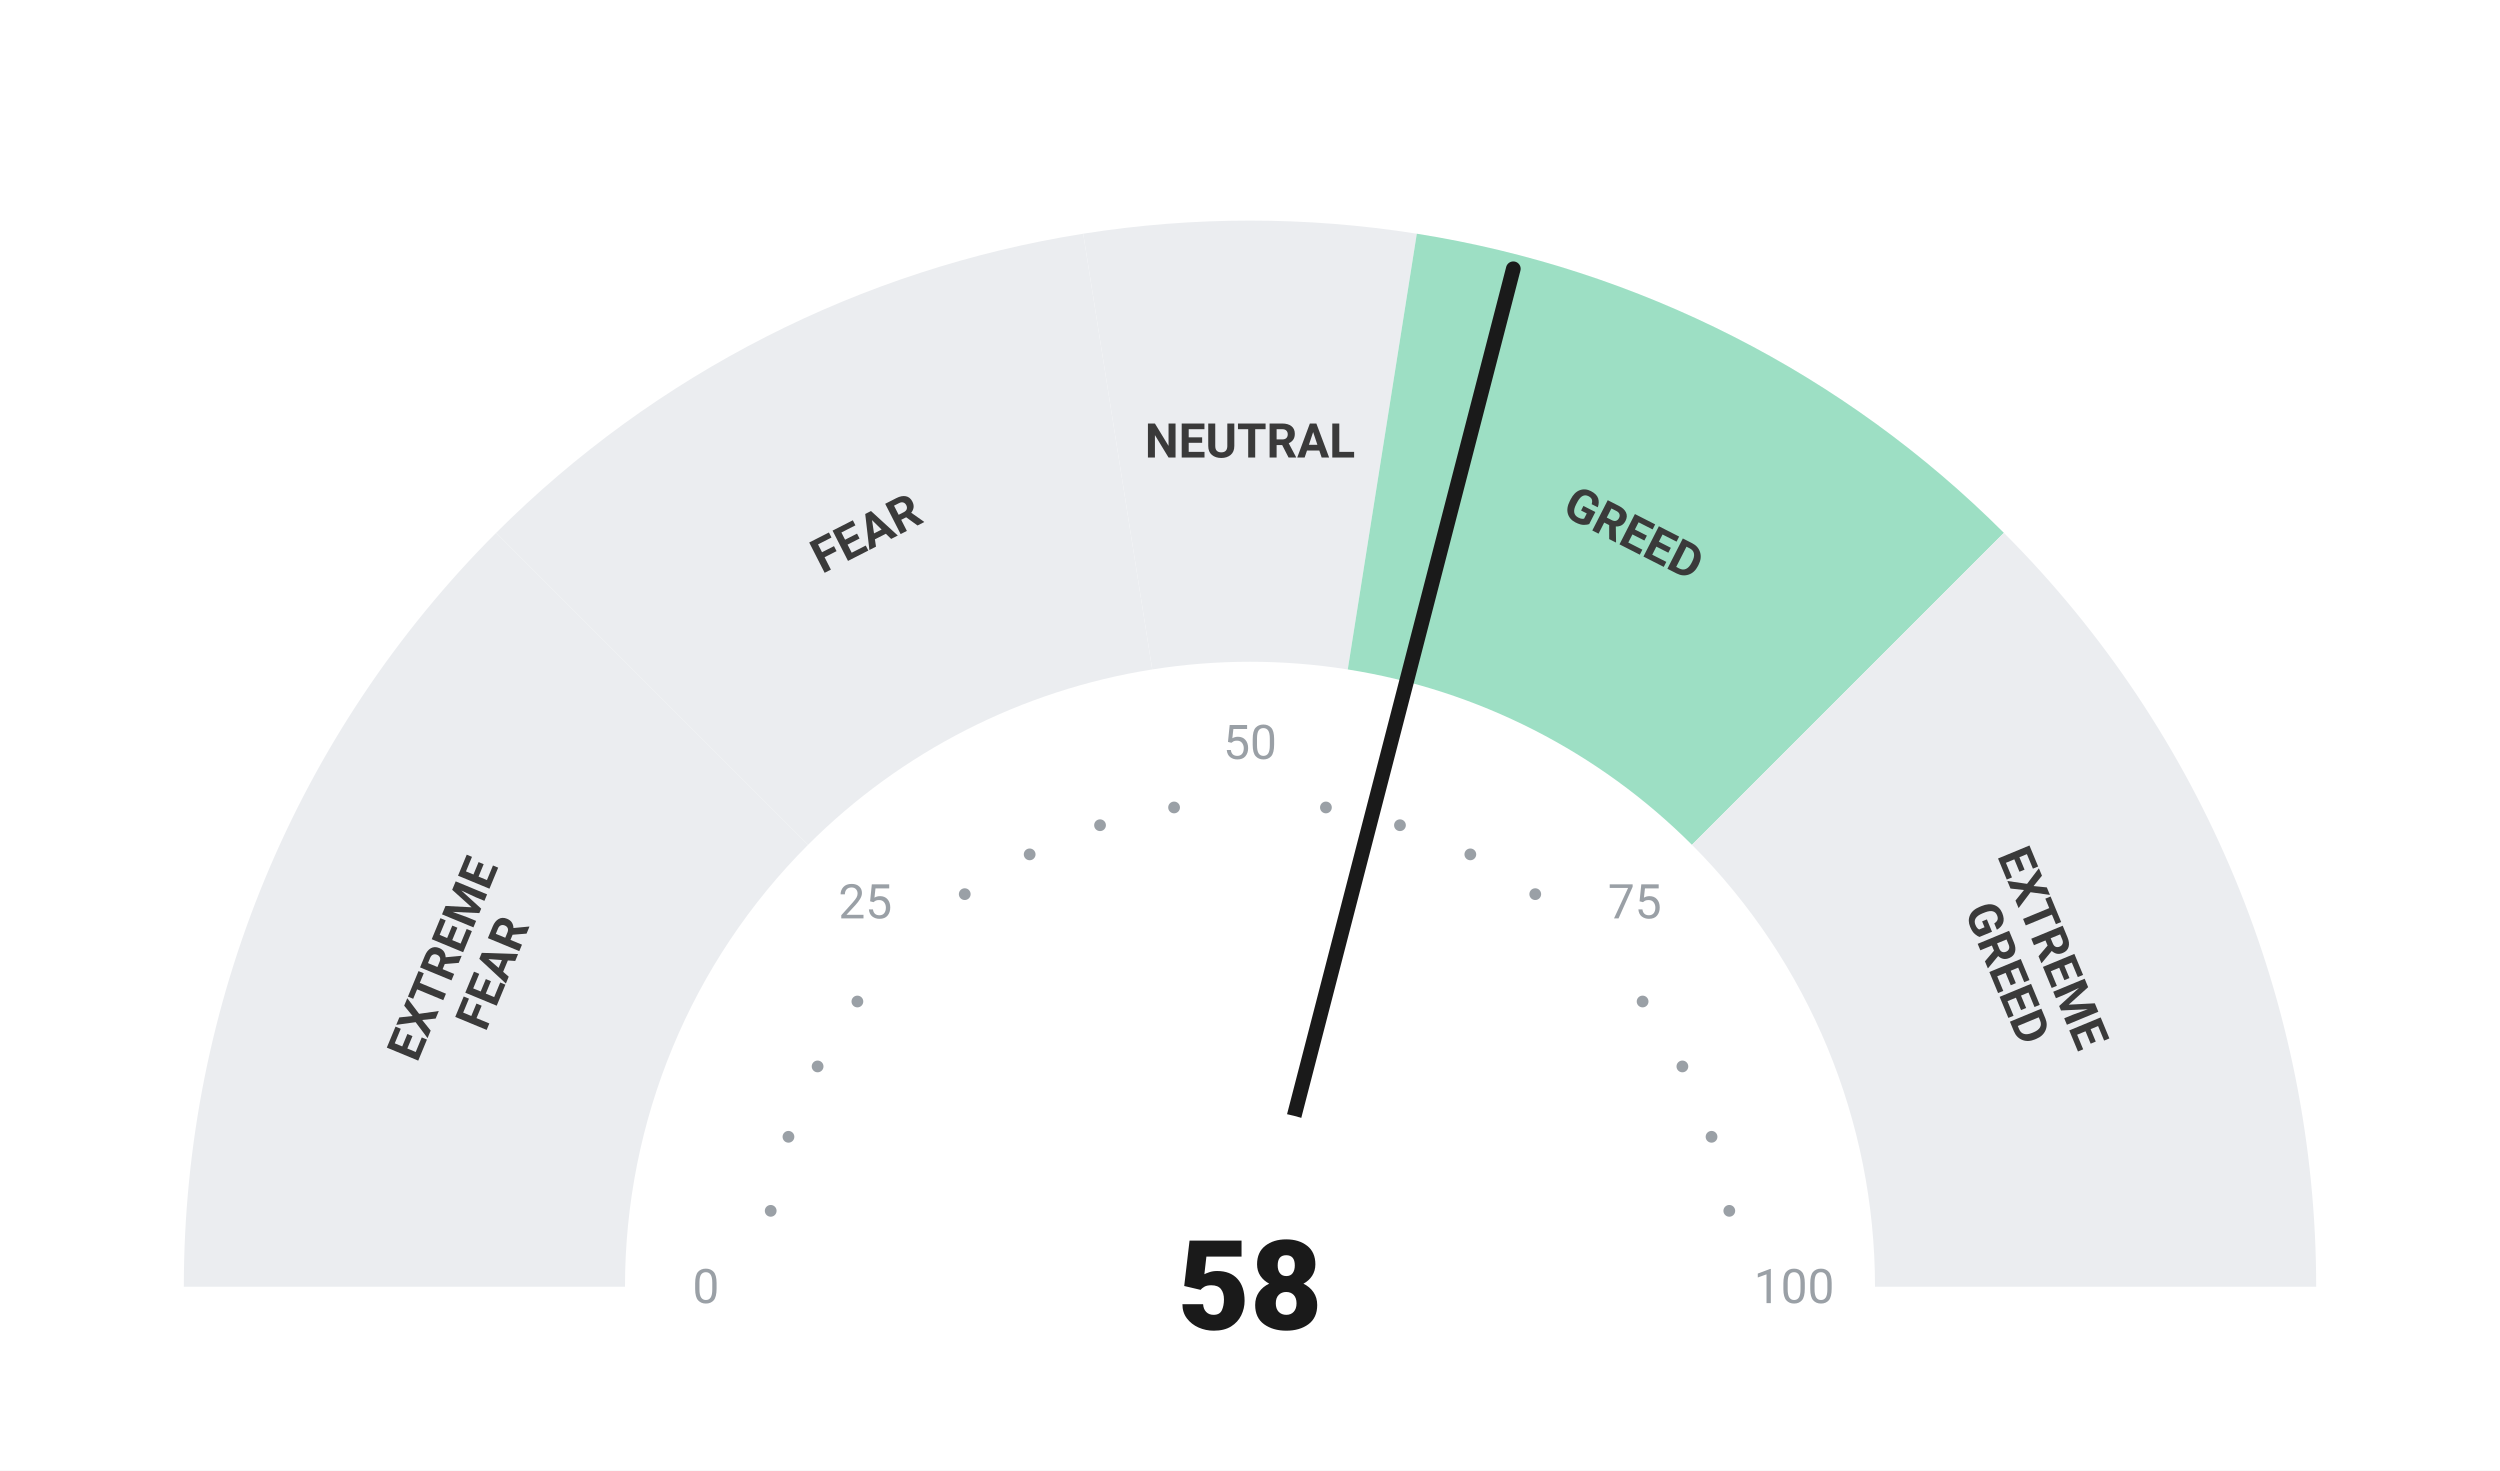
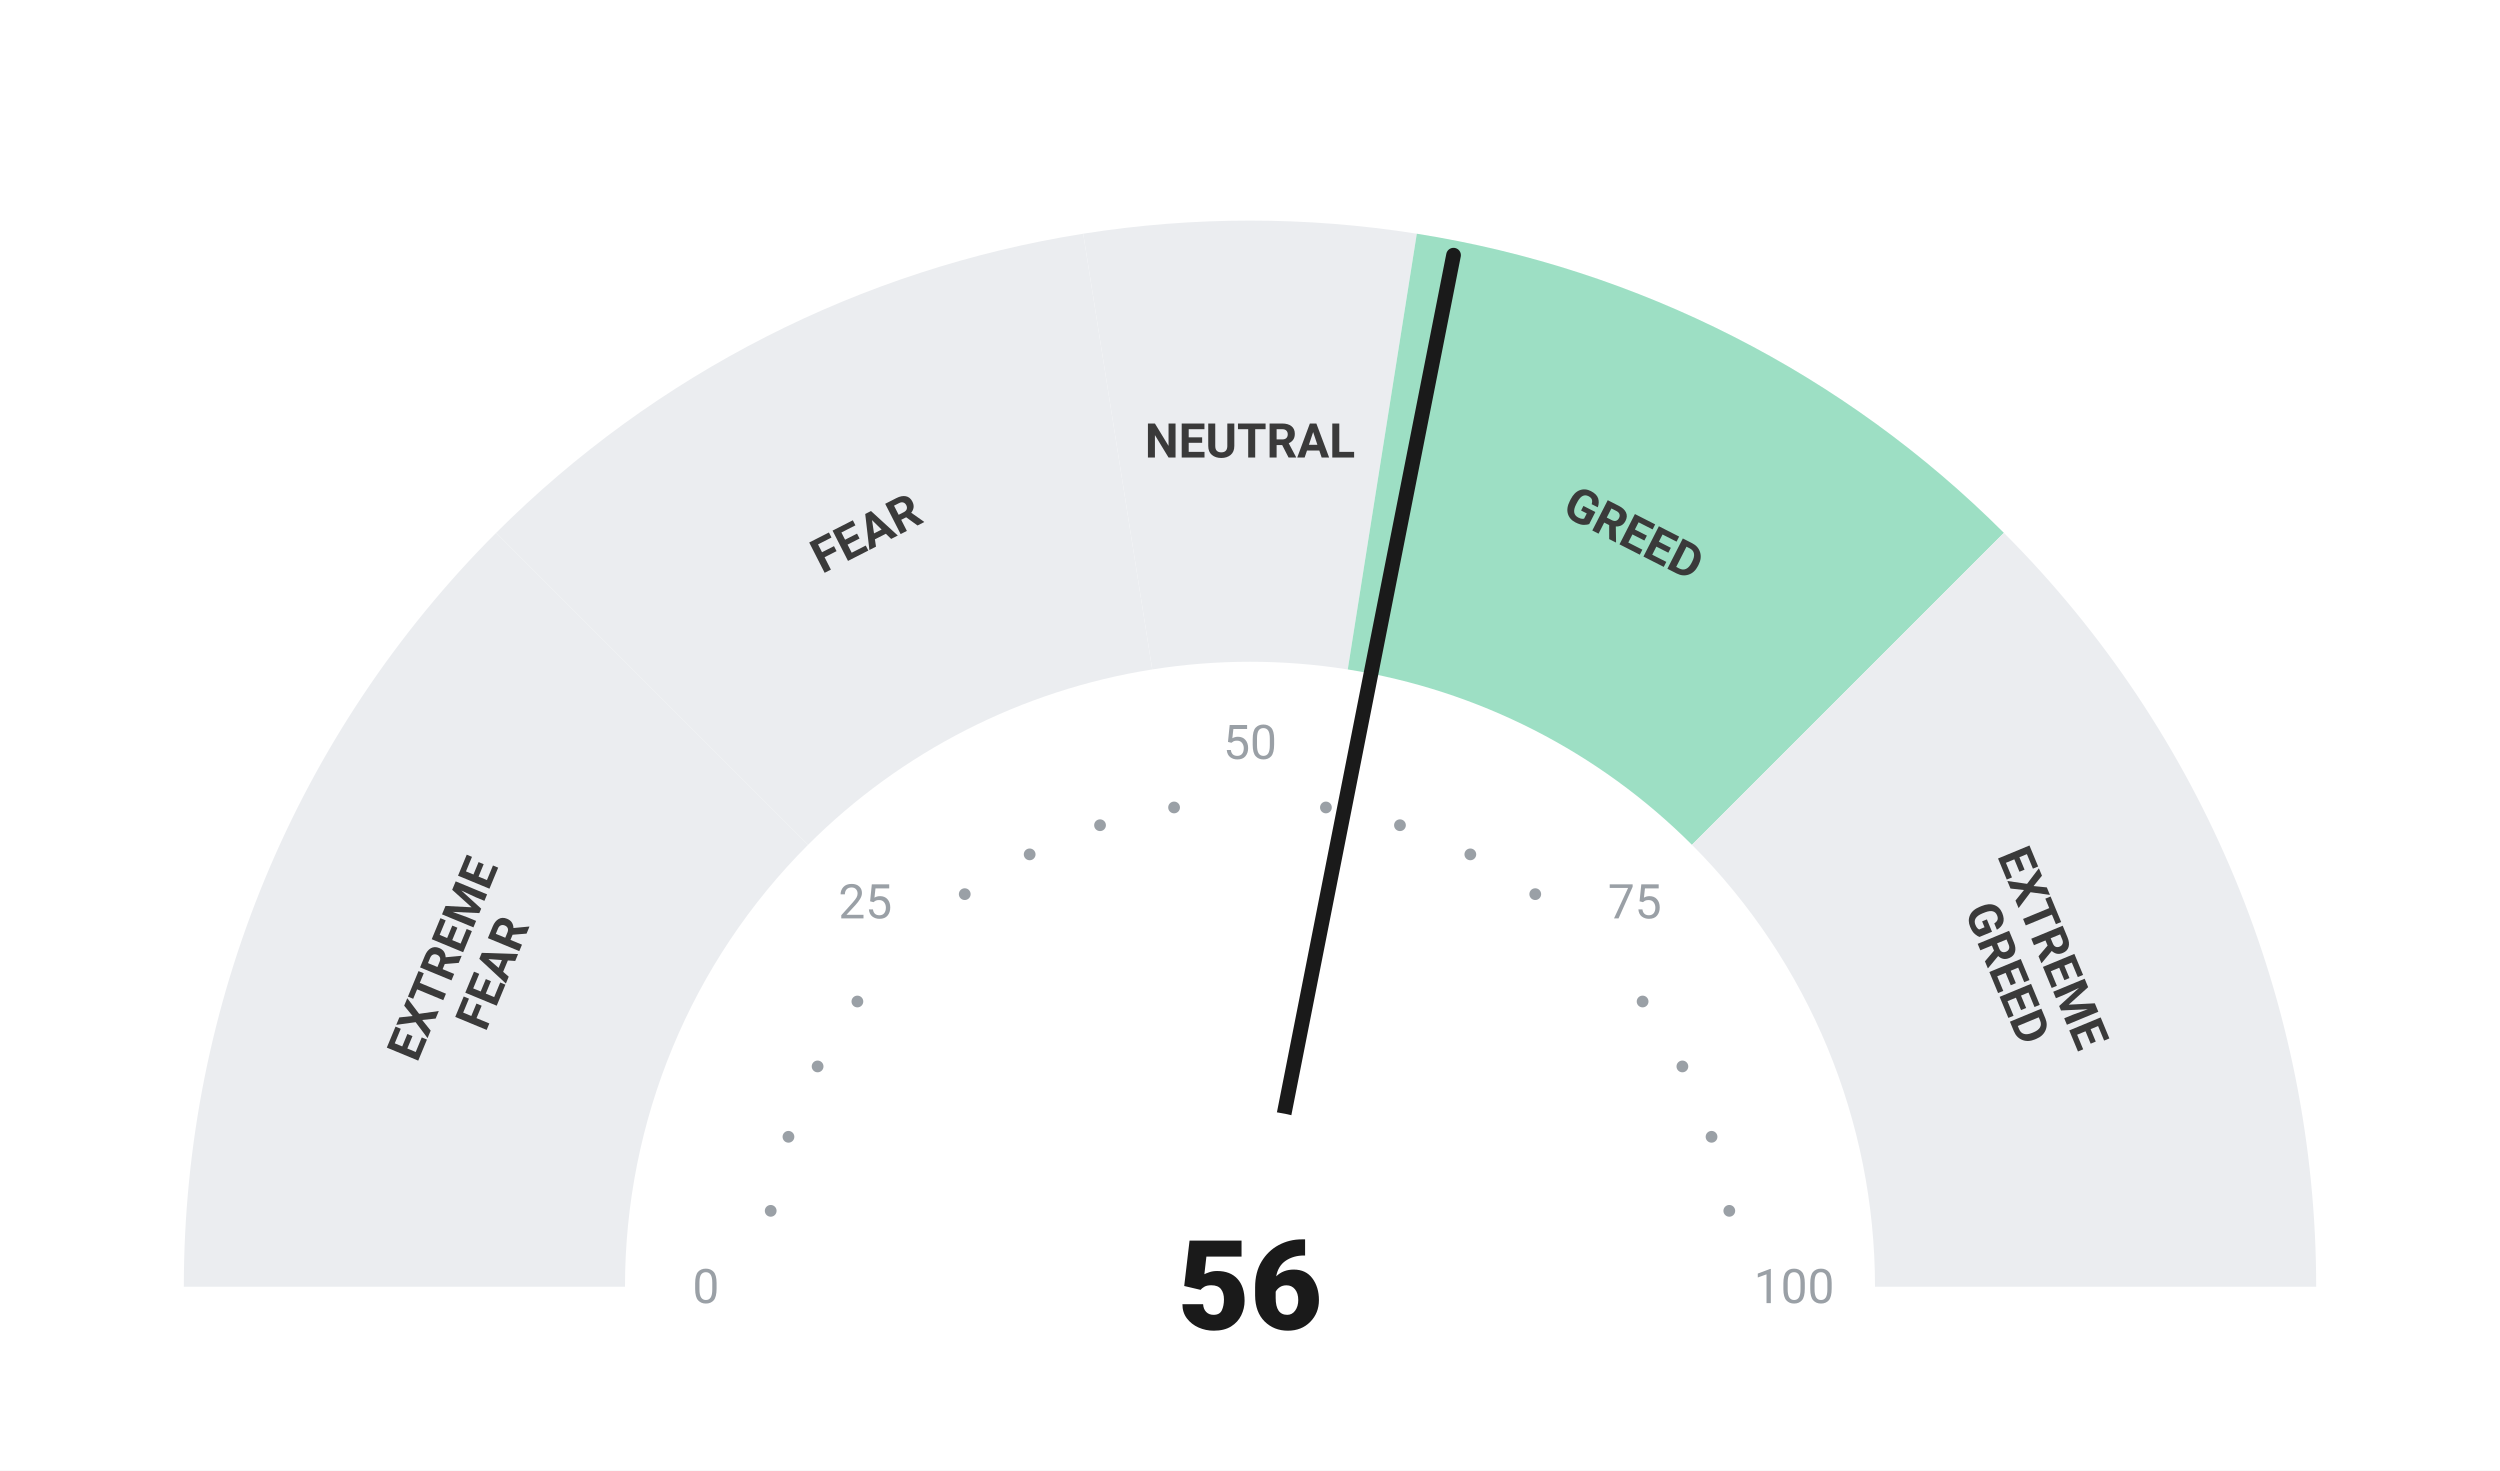
<svg xmlns="http://www.w3.org/2000/svg" viewBox="0 0 680 400" width="680" height="400">
  <rect width="680" height="400" fill="#ffffff" />
  <path d="M 50.00 350.00 A 290 290 0 0 1 134.94 144.94 L 219.79 229.79 A 170 170 0 0 0 170.00 350.00 Z" fill="#ebedf0" />
  <path d="M 134.94 144.94 A 290 290 0 0 1 294.63 63.57 L 313.41 182.09 A 170 170 0 0 0 219.79 229.79 Z" fill="#ebedf0" />
  <path d="M 294.63 63.57 A 290 290 0 0 1 385.37 63.57 L 366.59 182.09 A 170 170 0 0 0 313.41 182.09 Z" fill="#ebedf0" />
  <path d="M 385.37 63.57 A 290 290 0 0 1 545.06 144.94 L 460.21 229.79 A 170 170 0 0 0 366.59 182.09 Z" fill="#9DDFC4" />
  <path d="M 545.06 144.94 A 290 290 0 0 1 630.00 350.00 L 510.00 350.00 A 170 170 0 0 0 460.21 229.79 Z" fill="#ebedf0" />
  <circle cx="209.63" cy="329.35" r="1.6" fill="#9aa0a6" />
  <circle cx="214.46" cy="309.21" r="1.6" fill="#9aa0a6" />
  <circle cx="222.39" cy="290.07" r="1.6" fill="#9aa0a6" />
  <circle cx="233.21" cy="272.41" r="1.6" fill="#9aa0a6" />
  <circle cx="262.41" cy="243.21" r="1.6" fill="#9aa0a6" />
  <circle cx="280.07" cy="232.39" r="1.6" fill="#9aa0a6" />
  <circle cx="299.21" cy="224.46" r="1.6" fill="#9aa0a6" />
  <circle cx="319.35" cy="219.63" r="1.6" fill="#9aa0a6" />
  <circle cx="360.65" cy="219.63" r="1.6" fill="#9aa0a6" />
  <circle cx="380.79" cy="224.46" r="1.6" fill="#9aa0a6" />
  <circle cx="399.93" cy="232.39" r="1.6" fill="#9aa0a6" />
  <circle cx="417.59" cy="243.21" r="1.6" fill="#9aa0a6" />
  <circle cx="446.79" cy="272.41" r="1.6" fill="#9aa0a6" />
  <circle cx="457.61" cy="290.07" r="1.6" fill="#9aa0a6" />
  <circle cx="465.54" cy="309.21" r="1.6" fill="#9aa0a6" />
  <circle cx="470.37" cy="329.35" r="1.6" fill="#9aa0a6" />
  <text x="192.00" y="350.00" text-anchor="middle" dominant-baseline="central" font-family="-apple-system, BlinkMacSystemFont, 'Segoe UI', Roboto, sans-serif" font-size="13" font-weight="400" fill="#9aa0a6">0</text>
  <text x="235.35" y="245.35" text-anchor="middle" dominant-baseline="central" font-family="-apple-system, BlinkMacSystemFont, 'Segoe UI', Roboto, sans-serif" font-size="13" font-weight="400" fill="#9aa0a6">25</text>
  <text x="340.00" y="202.00" text-anchor="middle" dominant-baseline="central" font-family="-apple-system, BlinkMacSystemFont, 'Segoe UI', Roboto, sans-serif" font-size="13" font-weight="400" fill="#9aa0a6">50</text>
  <text x="444.65" y="245.35" text-anchor="middle" dominant-baseline="central" font-family="-apple-system, BlinkMacSystemFont, 'Segoe UI', Roboto, sans-serif" font-size="13" font-weight="400" fill="#9aa0a6">75</text>
  <text x="488.00" y="350.00" text-anchor="middle" dominant-baseline="central" font-family="-apple-system, BlinkMacSystemFont, 'Segoe UI', Roboto, sans-serif" font-size="13" font-weight="400" fill="#9aa0a6">100</text>
  <text transform="rotate(-67.50 127.51 261.98)" x="127.51" y="261.98" text-anchor="middle" dominant-baseline="central" font-family="-apple-system, BlinkMacSystemFont, 'Segoe UI', Roboto, sans-serif" font-size="13" font-weight="700" fill="#3a3a3a">
    <tspan x="127.51" dy="-7">EXTREME</tspan>
    <tspan x="127.51" dy="14">FEAR</tspan>
  </text>
  <text transform="rotate(-27.00 235.58 145.07)" x="235.58" y="145.07" text-anchor="middle" dominant-baseline="central" font-family="-apple-system, BlinkMacSystemFont, 'Segoe UI', Roboto, sans-serif" font-size="13" font-weight="700" fill="#3a3a3a">
    <tspan x="235.58" dy="0">FEAR</tspan>
  </text>
  <text transform="rotate(0.00 340.00 120.00)" x="340.00" y="120.00" text-anchor="middle" dominant-baseline="central" font-family="-apple-system, BlinkMacSystemFont, 'Segoe UI', Roboto, sans-serif" font-size="13" font-weight="700" fill="#3a3a3a">
    <tspan x="340.00" dy="0">NEUTRAL</tspan>
  </text>
  <text transform="rotate(27.00 444.42 145.07)" x="444.42" y="145.07" text-anchor="middle" dominant-baseline="central" font-family="-apple-system, BlinkMacSystemFont, 'Segoe UI', Roboto, sans-serif" font-size="13" font-weight="700" fill="#3a3a3a">
    <tspan x="444.42" dy="0">GREED</tspan>
  </text>
  <text transform="rotate(67.50 552.49 261.98)" x="552.49" y="261.98" text-anchor="middle" dominant-baseline="central" font-family="-apple-system, BlinkMacSystemFont, 'Segoe UI', Roboto, sans-serif" font-size="13" font-weight="700" fill="#3a3a3a">
    <tspan x="552.49" dy="-7">EXTREME</tspan>
    <tspan x="552.49" dy="14">GREED</tspan>
  </text>
-   <line x1="340" y1="350" x2="411.62" y2="73.11" stroke="#1a1a1a" stroke-width="4" stroke-linecap="round" />
+   <line x1="340" y1="350" x2="395.36" y2="69.41" stroke="#1a1a1a" stroke-width="4" stroke-linecap="round" />
  <circle cx="340" cy="350" r="48" fill="#ffffff" />
-   <text x="340" y="350" text-anchor="middle" dominant-baseline="central" font-family="-apple-system, BlinkMacSystemFont, 'Segoe UI', Roboto, sans-serif" font-size="34" font-weight="800" fill="#1a1a1a">58</text>
+   <text x="340" y="350" text-anchor="middle" dominant-baseline="central" font-family="-apple-system, BlinkMacSystemFont, 'Segoe UI', Roboto, sans-serif" font-size="34" font-weight="800" fill="#1a1a1a">56</text>
</svg>
